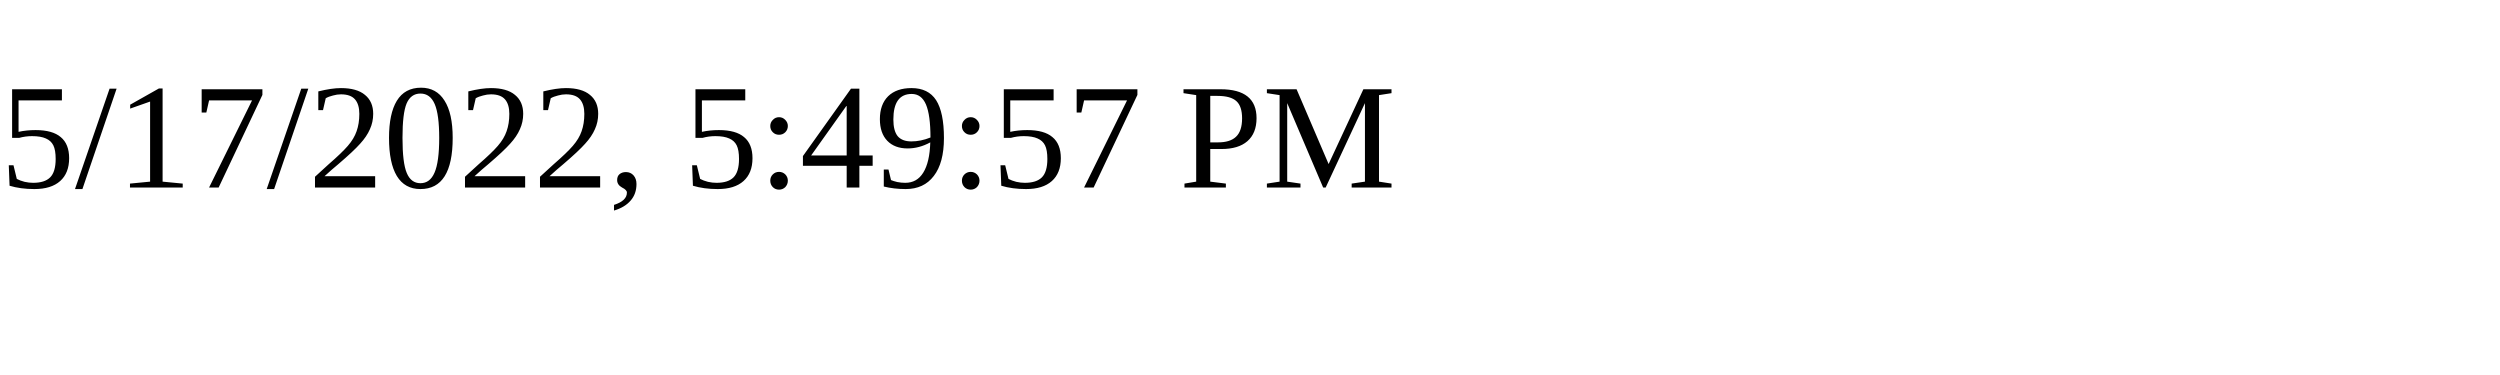
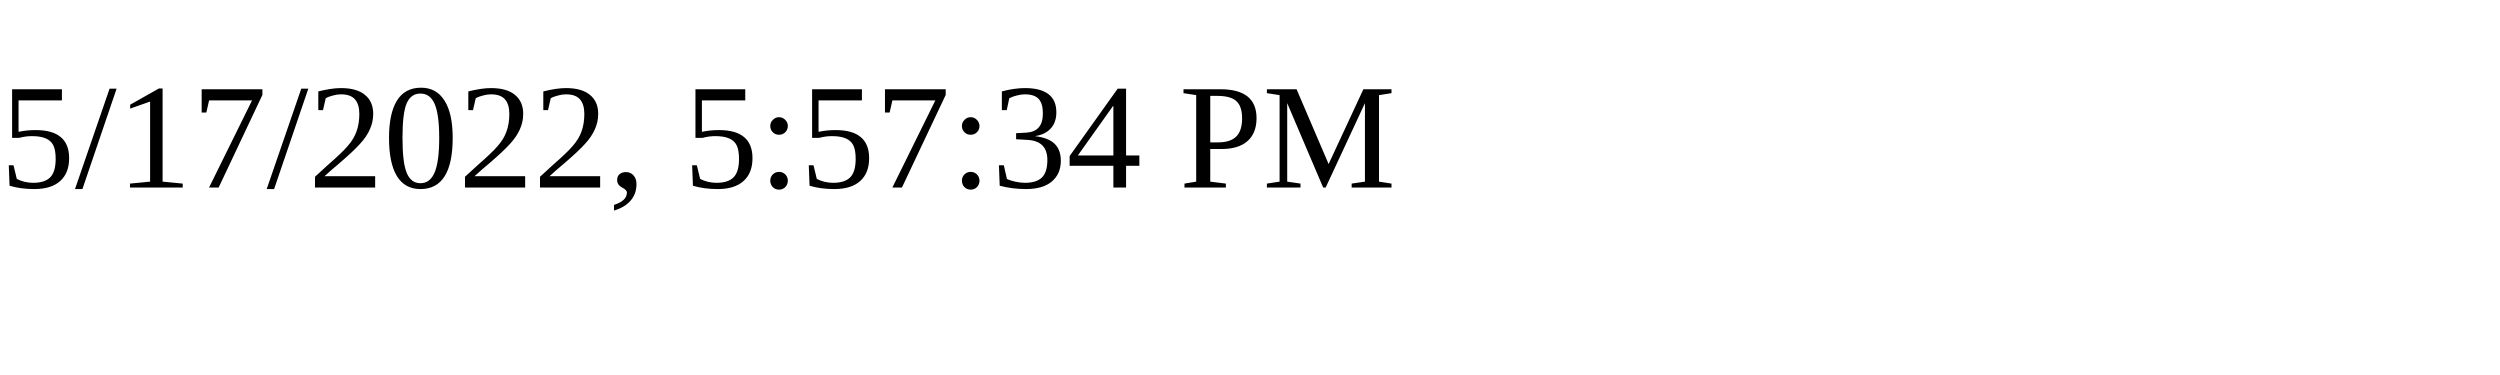
<svg xmlns="http://www.w3.org/2000/svg" height="30" width="200">
-   <text x="0" y="15">5/17/2022, 5:49:57 PM</text>
+   <text x="0" y="15">5/17/2022, 5:57:34 PM</text>
</svg>
